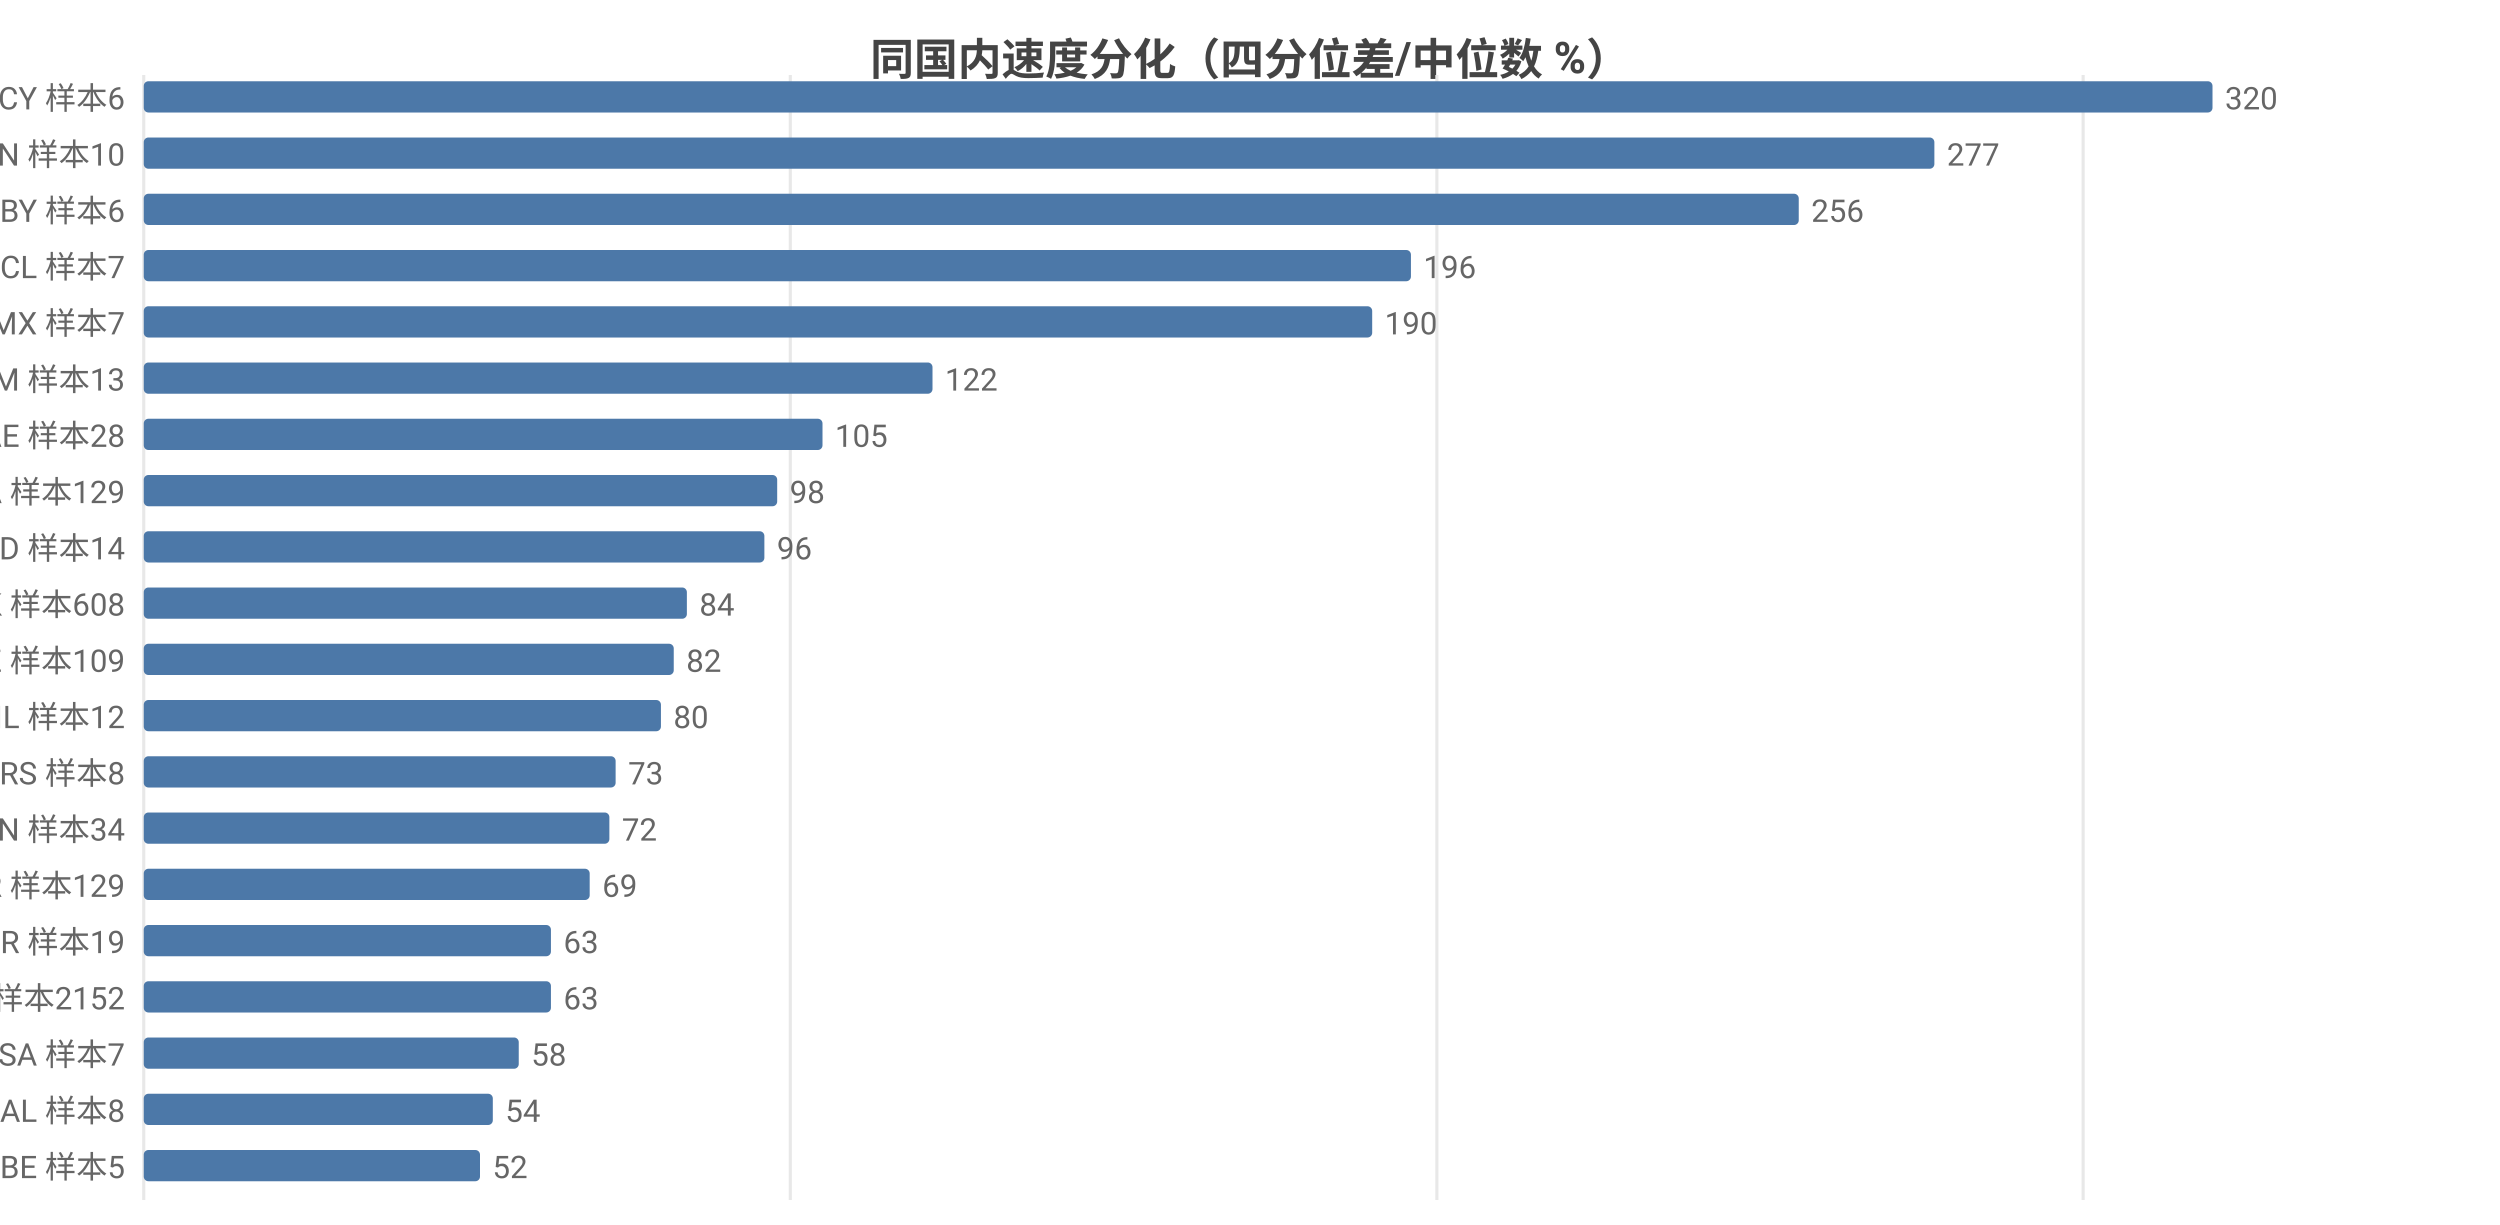
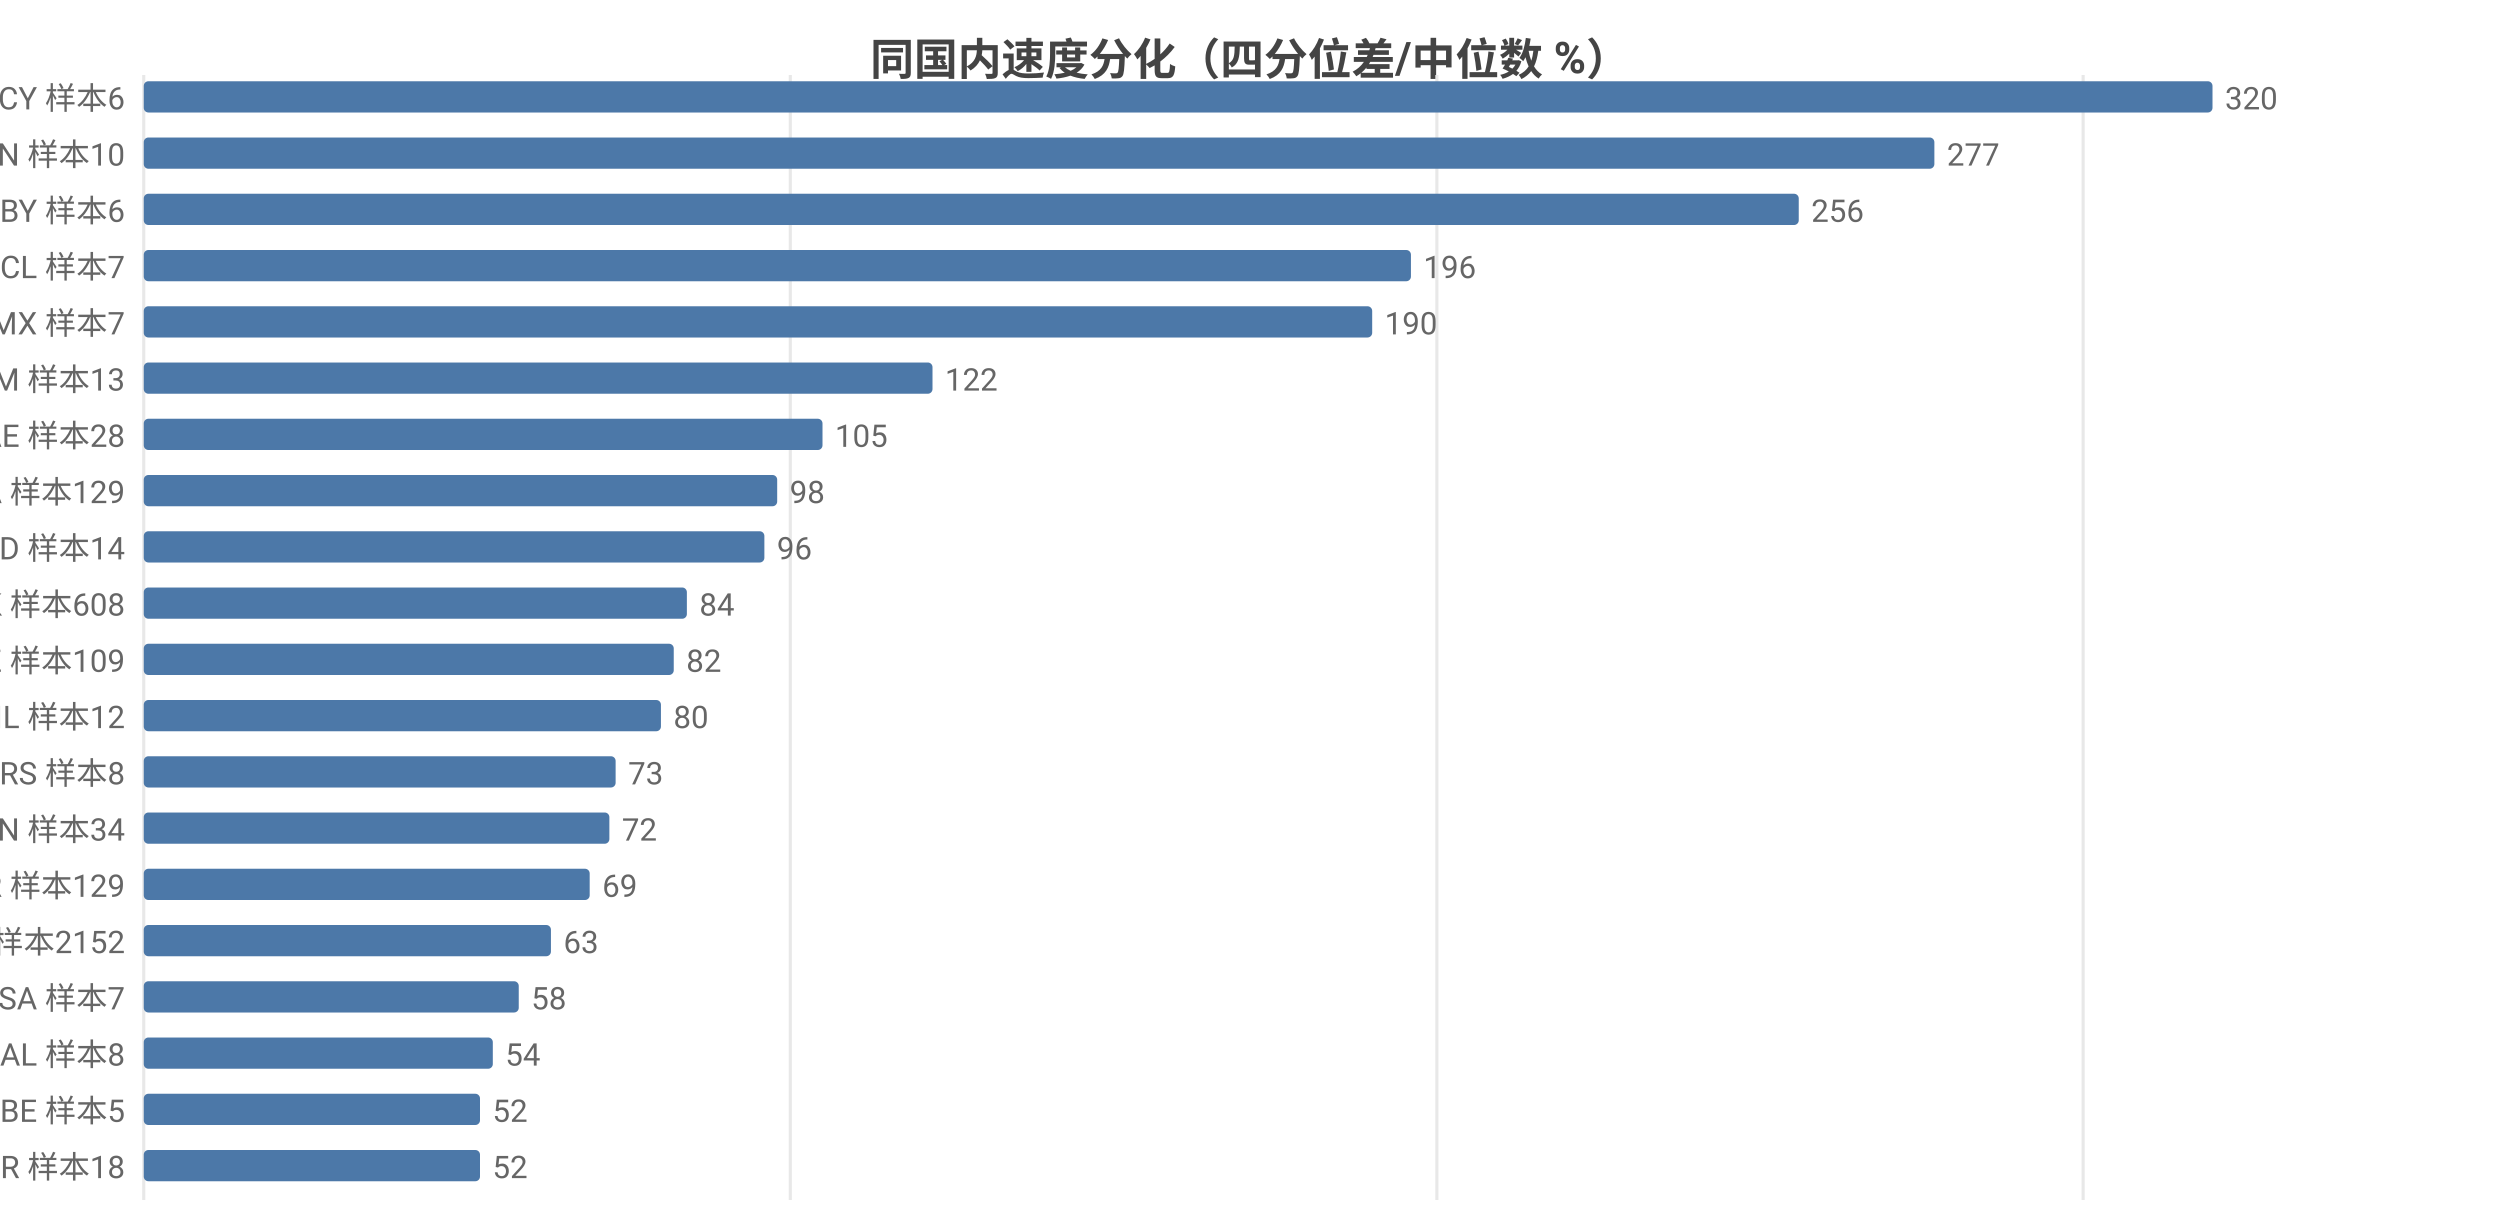
<svg xmlns="http://www.w3.org/2000/svg" width="800" height="392" viewBox="0 0 800 392">
  <rect width="800" height="392" fill="#ffffff" />
  <style>text{font-family:system-ui,-apple-system,'Segoe UI',Roboto,'PingFang SC','Microsoft YaHei','Noto Sans CJK SC',sans-serif}.g{stroke:#e8e8e8;stroke-width:1}.a{stroke:#999;stroke-width:1}.t{font-size:10px;fill:#666}.m{font-size:10px;text-anchor:middle;fill:#666}.e{font-size:10px;text-anchor:end;fill:#666}.l{font-size:11px;fill:#333}.tt{font-size:14px;font-weight:600;text-anchor:middle;fill:#444}.em{font-size:13px;text-anchor:middle;fill:#999}</style>
  <text class="tt" x="400.0" y="24">同国内速度分化（四分位差/中位数 %）</text>
  <line class="g" x1="46" y1="24" x2="46" y2="384" />
  <line class="g" x1="252.9" y1="24" x2="252.9" y2="384" />
  <line class="g" x1="459.8" y1="24" x2="459.8" y2="384" />
  <line class="g" x1="666.6" y1="24" x2="666.6" y2="384" />
  <text class="e" x="40" y="35">CY 样本6</text>
  <rect x="46" y="26" width="662" height="10" fill="#4c78a8" rx="1.5" />
  <text class="t" x="712" y="35">320</text>
  <text class="e" x="40" y="53">CN 样本10</text>
  <rect x="46" y="44" width="573.0" height="10" fill="#4c78a8" rx="1.5" />
  <text class="t" x="623.0" y="53">277</text>
  <text class="e" x="40" y="71">BY 样本6</text>
  <rect x="46" y="62" width="529.6" height="10" fill="#4c78a8" rx="1.5" />
  <text class="t" x="579.6" y="71">256</text>
  <text class="e" x="40" y="89">CL 样本7</text>
  <rect x="46" y="80" width="405.5" height="10" fill="#4c78a8" rx="1.5" />
  <text class="t" x="455.5" y="89">196</text>
  <text class="e" x="40" y="107">MX 样本7</text>
  <rect x="46" y="98" width="393.1" height="10" fill="#4c78a8" rx="1.5" />
  <text class="t" x="443.1" y="107">190</text>
  <text class="e" x="40" y="125">AM 样本13</text>
  <rect x="46" y="116" width="252.4" height="10" fill="#4c78a8" rx="1.5" />
  <text class="t" x="302.4" y="125">122</text>
  <text class="e" x="40" y="143">AE 样本28</text>
  <rect x="46" y="134" width="217.2" height="10" fill="#4c78a8" rx="1.5" />
  <text class="t" x="267.2" y="143">105</text>
  <text class="e" x="40" y="161">CA 样本129</text>
  <rect x="46" y="152" width="202.7" height="10" fill="#4c78a8" rx="1.5" />
  <text class="t" x="252.7" y="161">98</text>
  <text class="e" x="40" y="179">ID 样本14</text>
  <rect x="46" y="170" width="198.6" height="10" fill="#4c78a8" rx="1.5" />
  <text class="t" x="248.6" y="179">96</text>
  <text class="e" x="40" y="197">HK 样本608</text>
  <rect x="46" y="188" width="173.8" height="10" fill="#4c78a8" rx="1.5" />
  <text class="t" x="223.8" y="197">84</text>
  <text class="e" x="40" y="215">KZ 样本109</text>
  <rect x="46" y="206" width="169.6" height="10" fill="#4c78a8" rx="1.5" />
  <text class="t" x="219.6" y="215">82</text>
  <text class="e" x="40" y="233">IL 样本12</text>
  <rect x="46" y="224" width="165.5" height="10" fill="#4c78a8" rx="1.5" />
  <text class="t" x="215.5" y="233">80</text>
  <text class="e" x="40" y="251">RS 样本8</text>
  <rect x="46" y="242" width="151.0" height="10" fill="#4c78a8" rx="1.5" />
  <text class="t" x="201.0" y="251">73</text>
  <text class="e" x="40" y="269">VN 样本34</text>
  <rect x="46" y="260" width="149.0" height="10" fill="#4c78a8" rx="1.5" />
  <text class="t" x="199.0" y="269">72</text>
  <text class="e" x="40" y="287">KR 样本129</text>
  <rect x="46" y="278" width="142.7" height="10" fill="#4c78a8" rx="1.5" />
  <text class="t" x="192.7" y="287">69</text>
-   <text class="e" x="40" y="305">BR 样本19</text>
+   <text class="e" x="40" y="305">US 样本2152</text>
  <rect x="46" y="296" width="130.3" height="10" fill="#4c78a8" rx="1.5" />
  <text class="t" x="180.3" y="305">63</text>
-   <text class="e" x="40" y="323">US 样本2152</text>
-   <rect x="46" y="314" width="130.3" height="10" fill="#4c78a8" rx="1.5" />
-   <text class="t" x="180.3" y="323">63</text>
-   <text class="e" x="40" y="341">SA 样本7</text>
-   <rect x="46" y="332" width="120.0" height="10" fill="#4c78a8" rx="1.5" />
-   <text class="t" x="170.0" y="341">58</text>
-   <text class="e" x="40" y="359">AL 样本8</text>
-   <rect x="46" y="350" width="111.7" height="10" fill="#4c78a8" rx="1.5" />
-   <text class="t" x="161.7" y="359">54</text>
-   <text class="e" x="40" y="377">BE 样本5</text>
+   <text class="e" x="40" y="323">SA 样本7</text>
+   <rect x="46" y="314" width="120.0" height="10" fill="#4c78a8" rx="1.5" />
+   <text class="t" x="170.0" y="323">58</text>
+   <text class="e" x="40" y="341">AL 样本8</text>
+   <rect x="46" y="332" width="111.7" height="10" fill="#4c78a8" rx="1.5" />
+   <text class="t" x="161.7" y="341">54</text>
+   <text class="e" x="40" y="359">BE 样本5</text>
+   <rect x="46" y="350" width="107.6" height="10" fill="#4c78a8" rx="1.5" />
+   <text class="t" x="157.6" y="359">52</text>
+   <text class="e" x="40" y="377">BR 样本18</text>
  <rect x="46" y="368" width="107.6" height="10" fill="#4c78a8" rx="1.5" />
  <text class="t" x="157.6" y="377">52</text>
</svg>
